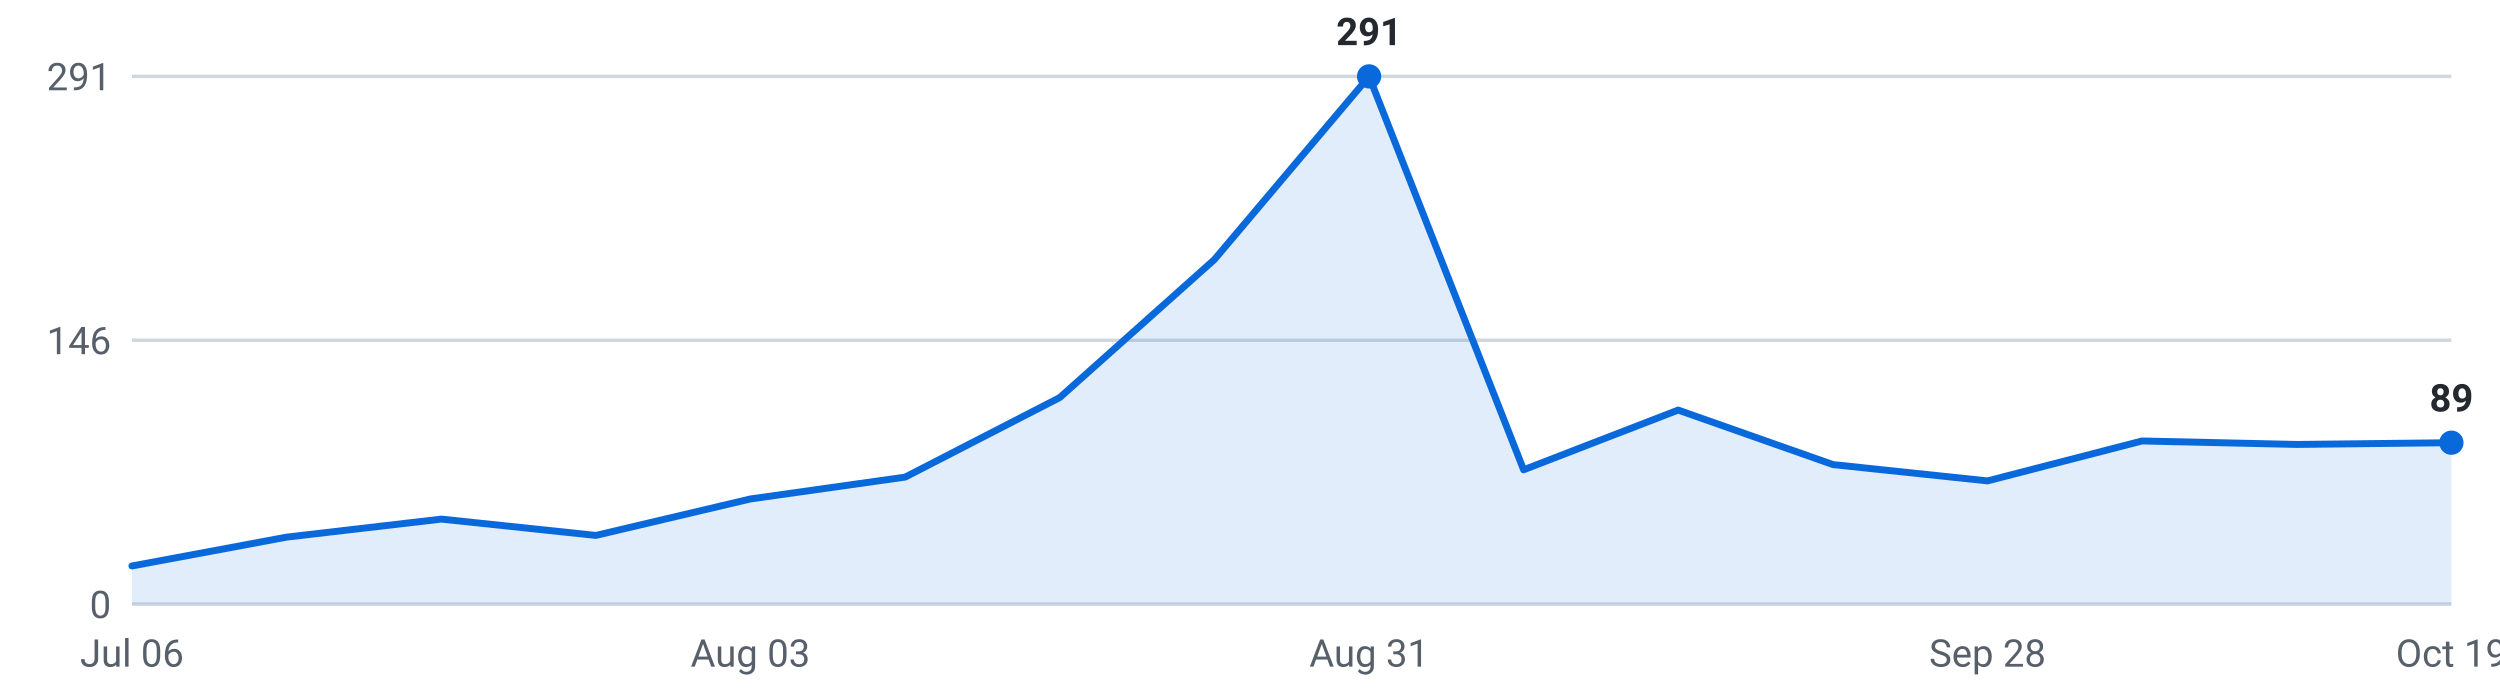
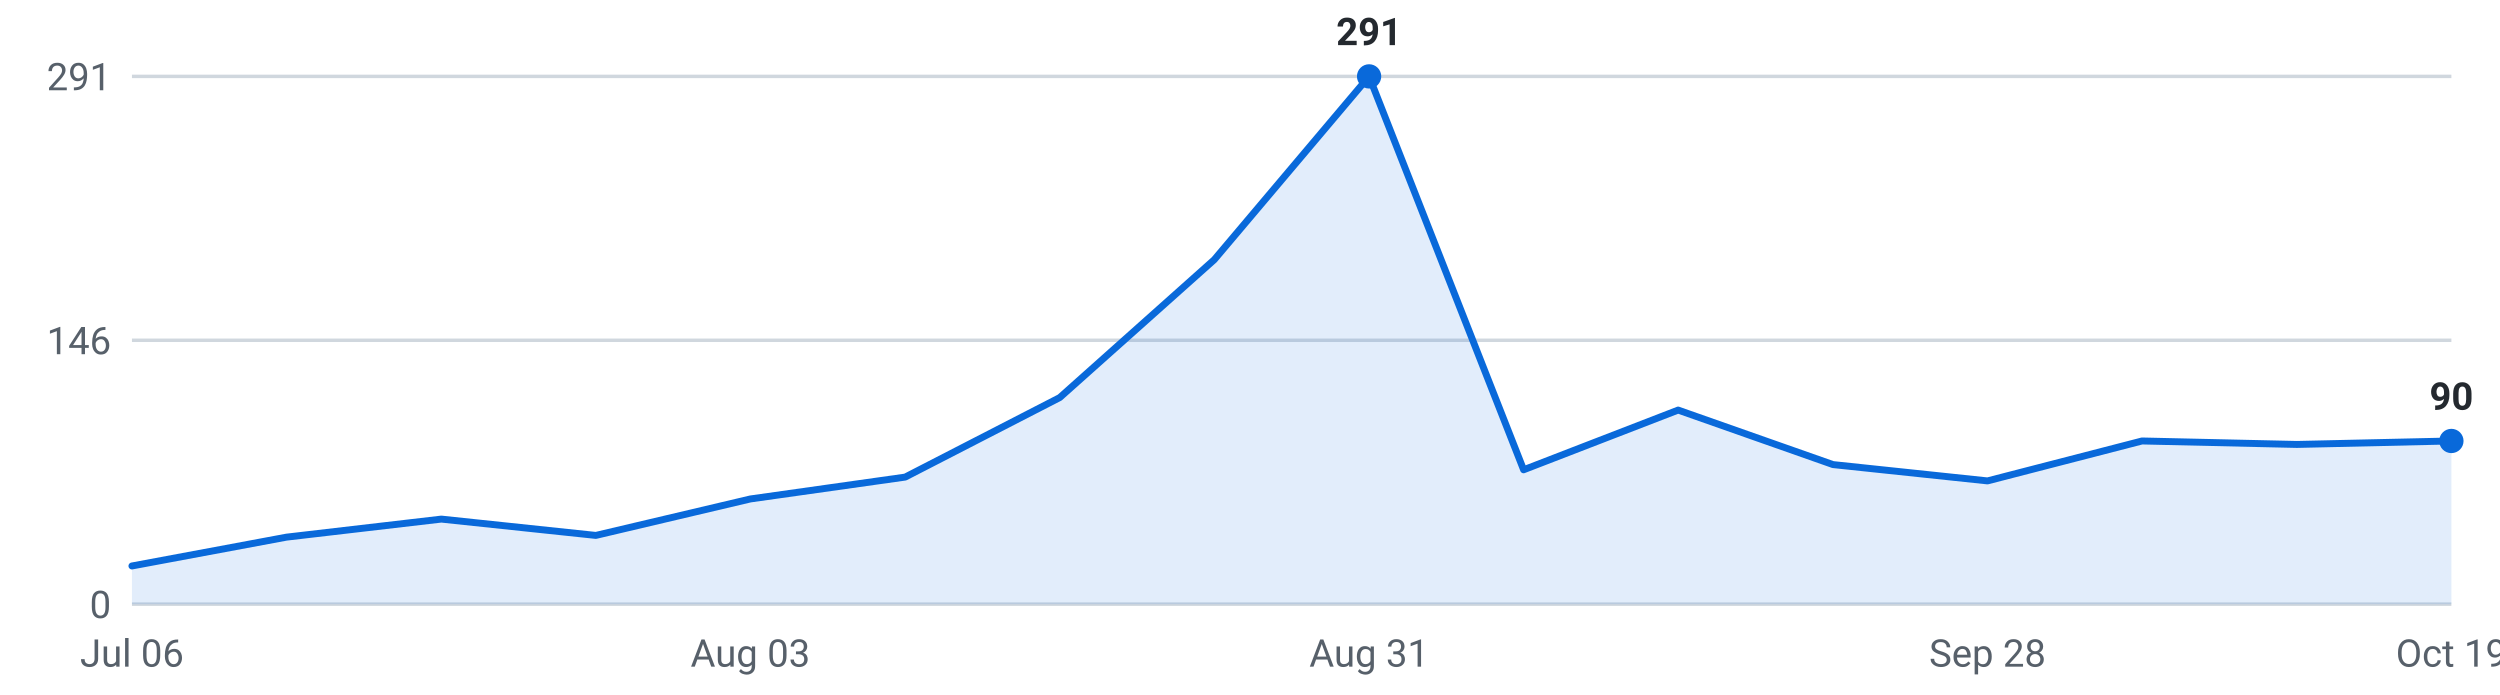
<svg xmlns="http://www.w3.org/2000/svg" viewBox="0 0 720 200" width="720" height="200" role="img" aria-label="Internships posted per week, last 16 weeks">
  <g font-family="-apple-system,Segoe UI,Roboto,sans-serif" font-size="11">
    <line x1="38" y1="174.0" x2="706" y2="174.0" stroke="#d0d7de" stroke-width="1" />
    <text x="32" y="178.0" text-anchor="end" fill="#57606a">0</text>
    <line x1="38" y1="98.0" x2="706" y2="98.0" stroke="#d0d7de" stroke-width="1" />
    <text x="32" y="102.0" text-anchor="end" fill="#57606a">146</text>
    <line x1="38" y1="22.0" x2="706" y2="22.0" stroke="#d0d7de" stroke-width="1" />
    <text x="32" y="26.0" text-anchor="end" fill="#57606a">291</text>
-     <path d="M38.0,174 L38.0,163.0 L82.5,154.7 L127.1,149.5 L171.6,154.2 L216.1,143.7 L260.7,137.4 L305.2,114.5 L349.7,74.8 L394.3,22.0 L438.8,135.3 L483.3,118.1 L527.9,133.8 L572.4,138.5 L616.9,127.0 L661.5,128.0 L706.0,127.5 L706.0,174 Z" fill="#0969da" fill-opacity="0.12" />
-     <polyline points="38.0,163.0 82.5,154.7 127.1,149.5 171.6,154.2 216.1,143.7 260.7,137.4 305.2,114.5 349.7,74.8 394.3,22.0 438.8,135.3 483.3,118.1 527.9,133.8 572.4,138.5 616.9,127.0 661.5,128.0 706.0,127.5" fill="none" stroke="#0969da" stroke-width="2" stroke-linejoin="round" stroke-linecap="round" />
+     <path d="M38.0,174 L38.0,163.0 L82.5,154.7 L127.1,149.5 L171.6,154.2 L216.1,143.7 L260.7,137.4 L305.2,114.5 L349.7,74.8 L394.3,22.0 L438.8,135.3 L483.3,118.1 L527.9,133.8 L572.4,138.5 L616.9,127.0 L661.5,128.0 L706.0,127.0 L706.0,174 Z" fill="#0969da" fill-opacity="0.12" />
+     <polyline points="38.0,163.0 82.5,154.7 127.1,149.5 171.6,154.2 216.1,143.7 260.7,137.4 305.2,114.5 349.7,74.8 394.3,22.0 438.8,135.3 483.3,118.1 527.9,133.8 572.4,138.5 616.9,127.0 661.5,128.0 706.0,127.0" fill="none" stroke="#0969da" stroke-width="2" stroke-linejoin="round" stroke-linecap="round" />
    <circle cx="394.3" cy="22.0" r="3.5" fill="#0969da" />
    <text x="394.3" y="13.0" text-anchor="middle" fill="#24292f" font-weight="600">291</text>
-     <circle cx="706.0" cy="127.5" r="3.5" fill="#0969da" />
-     <text x="706.0" y="118.5" text-anchor="middle" fill="#24292f" font-weight="600">89</text>
+     <circle cx="706.0" cy="127.0" r="3.5" fill="#0969da" />
+     <text x="706.0" y="118.0" text-anchor="middle" fill="#24292f" font-weight="600">90</text>
    <text x="38.0" y="192" text-anchor="middle" fill="#57606a">Jul 06</text>
    <text x="216.1" y="192" text-anchor="middle" fill="#57606a">Aug 03</text>
    <text x="394.3" y="192" text-anchor="middle" fill="#57606a">Aug 31</text>
    <text x="572.4" y="192" text-anchor="middle" fill="#57606a">Sep 28</text>
    <text x="706.0" y="192" text-anchor="middle" fill="#57606a">Oct 19</text>
  </g>
</svg>
